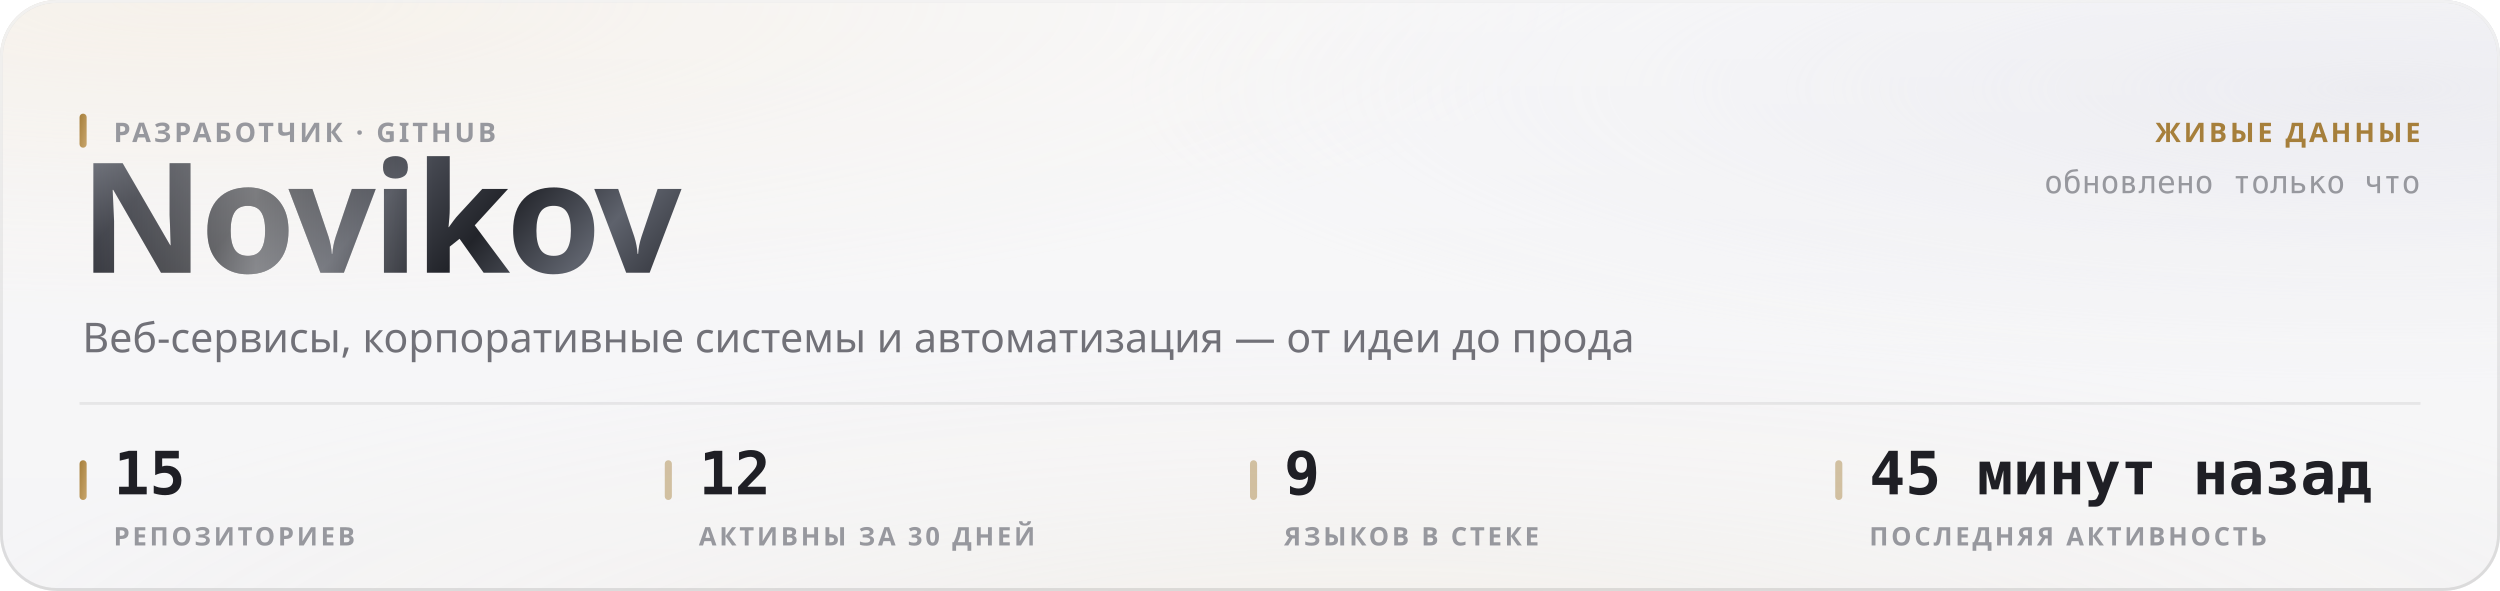
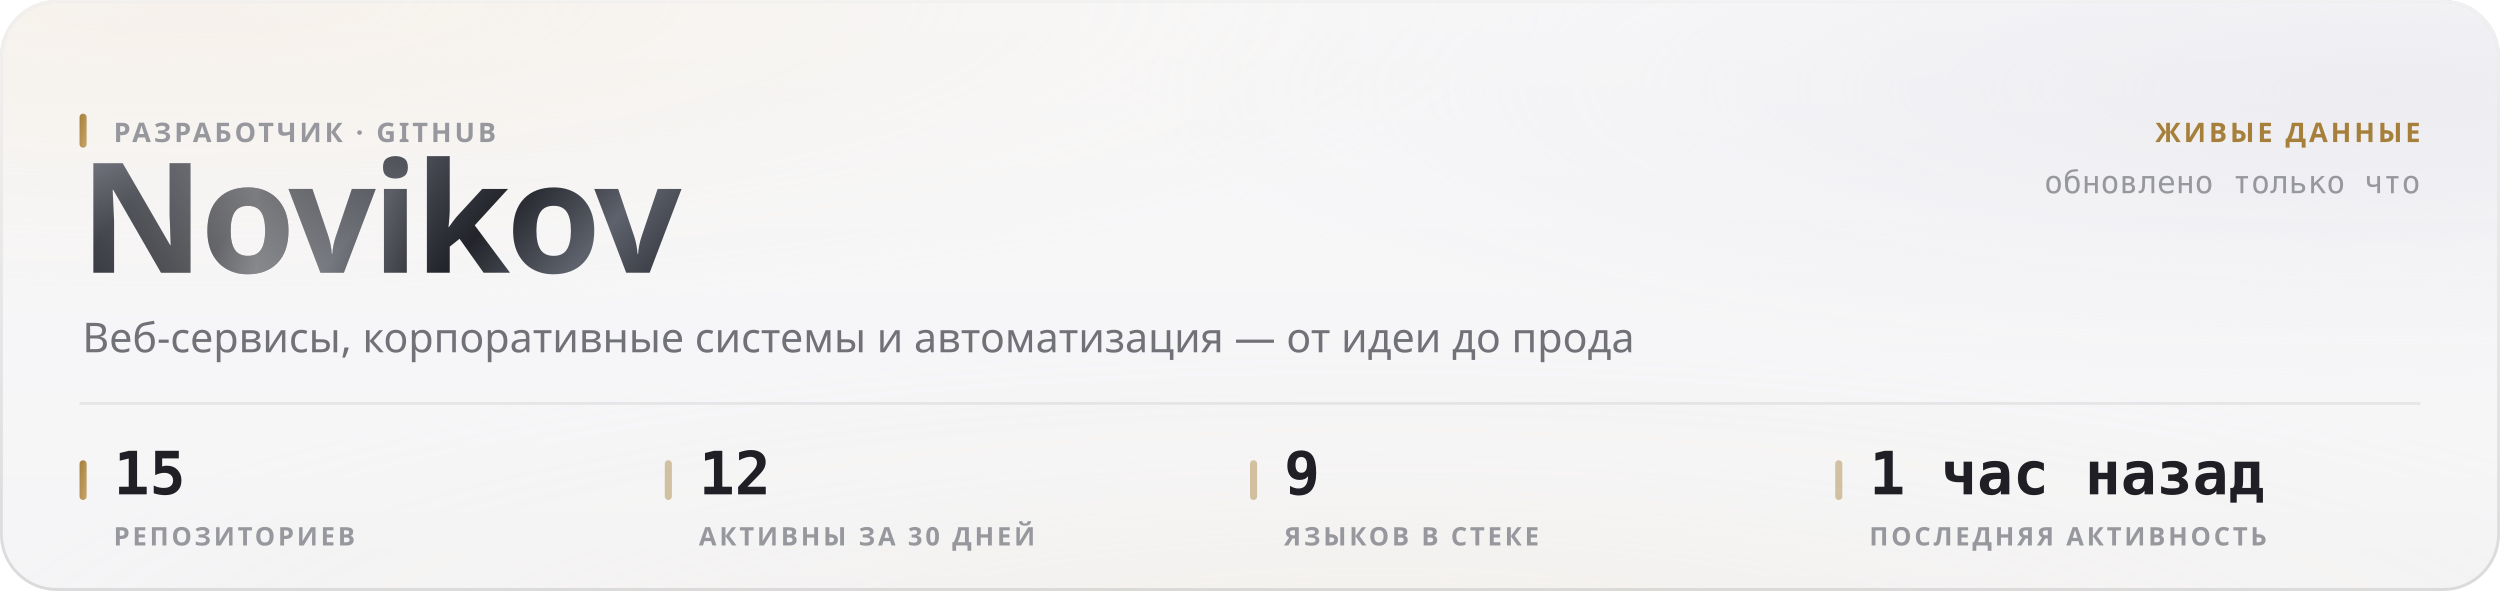
<svg xmlns="http://www.w3.org/2000/svg" width="880" height="208" viewBox="0 0 880 208" role="img">
  <style>
  text { font-family: -apple-system, BlinkMacSystemFont, 'Segoe UI', 'Noto Sans', Helvetica, Arial, sans-serif; }
  .mono { font-family: ui-monospace, 'SF Mono', 'Cascadia Mono', 'DejaVu Sans Mono', Menlo, Consolas, monospace; font-variant-numeric: tabular-nums; }
  .caps { letter-spacing: .1em; text-transform: uppercase; }

  @keyframes sheen  { from { transform: translateX(-120%); } to { transform: translateX(260%); } }
  @keyframes rise   { from { opacity: 0; transform: translateY(6px); } to { opacity: 1; transform: none; } }
  @keyframes slide  { from { opacity: 0; transform: translateX(-8px); } to { opacity: 1; transform: none; } }
  @keyframes grow   { from { transform: scaleY(0); } to { transform: scaleY(1); } }
  @keyframes widen  { from { transform: scaleX(0); } to { transform: scaleX(1); } }
  @keyframes draw   { from { stroke-dashoffset: 200; } to { stroke-dashoffset: 0; } }

  .sheen { animation: sheen 5.5s cubic-bezier(.45,0,.2,1) infinite; }
  .rise  { animation: rise .5s cubic-bezier(.16,1,.3,1) both; }
  .slide { animation: slide .42s cubic-bezier(.16,1,.3,1) both; }
  .bar   { transform-box: fill-box; transform-origin: 50% 100%;
           animation: grow .62s cubic-bezier(.16,1,.3,1) both; }
  .fill  { transform-box: fill-box; transform-origin: 0% 50%;
           animation: widen .8s cubic-bezier(.16,1,.3,1) both; }
  /* The hidden start state lives in the keyframes, never in the static rule.
     A renderer that ignores CSS animations then falls back to the FINISHED
     state — a drawn line, visible text — instead of an empty panel. */
  .spark { stroke-dasharray: 200;
           animation: draw 1.1s cubic-bezier(.16,1,.3,1) both; }

  @media (prefers-reduced-motion: reduce) {
    .sheen { animation: none; opacity: 0; }
    .rise, .slide, .bar, .fill, .spark { animation: none; opacity: 1; transform: none;
                                         stroke-dashoffset: 0; }
  }</style>
  <defs>
    <filter id="grain5" x="0" y="0" width="100%" height="100%">
      <feTurbulence type="fractalNoise" baseFrequency="0.85" numOctaves="3" stitchTiles="stitch" />
      <feColorMatrix type="saturate" values="0" />
    </filter>
    <linearGradient id="accent1" x1="0" y1="0" x2="1" y2="1">
      <stop offset="0%" stop-color="#a67f3b" />
      <stop offset="100%" stop-color="#c8a56c" />
    </linearGradient>
    <radialGradient id="aurora6" cx="0.08" cy="0" r="0.55">
      <stop offset="0%" stop-color="#e7c99a" stop-opacity="0.28" />
      <stop offset="55%" stop-color="#e7c99a" stop-opacity="0.098" />
      <stop offset="100%" stop-color="#e7c99a" stop-opacity="0" />
    </radialGradient>
    <radialGradient id="aurora7" cx="0.95" cy="0.15" r="0.5">
      <stop offset="0%" stop-color="#ccccdb" stop-opacity="0.45" />
      <stop offset="55%" stop-color="#ccccdb" stop-opacity="0.158" />
      <stop offset="100%" stop-color="#ccccdb" stop-opacity="0" />
    </radialGradient>
    <radialGradient id="aurora8" cx="0.55" cy="1.15" r="0.6">
      <stop offset="0%" stop-color="#ead4b3" stop-opacity="0.2" />
      <stop offset="55%" stop-color="#ead4b3" stop-opacity="0.07" />
      <stop offset="100%" stop-color="#ead4b3" stop-opacity="0" />
    </radialGradient>
    <linearGradient id="glass2" x1="0" y1="0" x2="0" y2="1">
      <stop offset="0%" stop-color="#ffffff" stop-opacity="0.42" />
      <stop offset="100%" stop-color="#ffffff" stop-opacity="0.16" />
    </linearGradient>
    <linearGradient id="rim3" x1="0" y1="0" x2="0" y2="1">
      <stop offset="0%" stop-color="#ffffff" stop-opacity="0.7" />
      <stop offset="100%" stop-color="#ffffff" stop-opacity="0.15" />
    </linearGradient>
    <linearGradient id="spec4" x1="0" y1="0" x2="1" y2="0">
      <stop offset="0%" stop-color="#ffffff" stop-opacity="0" />
      <stop offset="35%" stop-color="#ffffff" stop-opacity="0.72" />
      <stop offset="70%" stop-color="#ffffff" stop-opacity="0.252" />
      <stop offset="100%" stop-color="#ffffff" stop-opacity="0" />
    </linearGradient>
    <linearGradient id="metal9" x1="0" y1="0" x2="1" y2="0.25">
      <stop offset="0%" stop-color="#8d919b" />
      <stop offset="16.667%" stop-color="#3a3c44" />
      <stop offset="33.333%" stop-color="#1b1c21" />
      <stop offset="50%" stop-color="#4a4d56" />
      <stop offset="66.667%" stop-color="#22242a" />
      <stop offset="83.333%" stop-color="#5e626c" />
      <stop offset="100%" stop-color="#2c2e35" />
    </linearGradient>
    <linearGradient id="sheengrad11" x1="0" y1="0" x2="1" y2="0">
      <stop offset="0%" stop-color="#ffffff" stop-opacity="0" />
      <stop offset="50%" stop-color="#ffffff" stop-opacity="0.42" />
      <stop offset="100%" stop-color="#ffffff" stop-opacity="0" />
    </linearGradient>
    <clipPath id="wordclip10">
      <text x="28" y="96" font-size="54" font-weight="800" letter-spacing="-0.025em" font-family="-apple-system, BlinkMacSystemFont, 'Segoe UI', Helvetica, Arial, sans-serif">Novikov</text>
    </clipPath>
  </defs>
  <rect width="880" height="208" rx="20" fill="#f3f3f5" />
  <rect width="880" height="208" rx="20" fill="url(#aurora6)" />
  <rect width="880" height="208" rx="20" fill="url(#aurora7)" />
  <rect width="880" height="208" rx="20" fill="url(#aurora8)" />
  <rect width="880" height="208" rx="20" fill="url(#glass2)" />
  <rect width="880" height="208" rx="20" filter="url(#grain5)" opacity="0.06" style="mix-blend-mode:overlay" />
  <rect x=".5" y=".5" width="879" height="207" rx="19.5" fill="none" stroke="rgba(10,10,12,0.14)" />
  <rect x=".5" y=".5" width="879" height="207" rx="19.5" fill="none" stroke="url(#rim3)" />
  <path d="M20 1 H860" stroke="url(#spec4)" stroke-width="1.2" fill="none" />
  <g clip-path="url(#wordclip10)">
    <rect x="28" y="42" width="248.651" height="70.2" fill="url(#metal9)" />
    <rect class="sheen" x="28" y="42" width="124.325" height="70.2" fill="url(#sheengrad11)" />
  </g>
  <rect x="28" y="40" width="2.5" height="12" rx="1.25" fill="url(#accent1)" />
  <text x="40" y="50" font-size="9.5" font-weight="600" fill="#97989e" letter-spacing="0.11em">РАЗРАБОТЧИК · GITHUB</text>
  <text x="29" y="124" font-size="14.5" font-weight="400" fill="#717178">Веб-сервисы, корпоративные системы и автоматизация — от идеи до прода</text>
  <text x="852" y="50" font-size="9.5" font-weight="600" fill="#a67f3b" text-anchor="end" letter-spacing="0.11em">ЖИВЫЕ ДАННЫЕ</text>
  <text x="852" y="68" font-size="11" font-weight="400" fill="#97989e" text-anchor="end" class="mono">обновлено только что</text>
  <path d="M28 142 H852" stroke="rgba(10,10,12,0.07)" stroke-width="1" />
  <rect x="28" y="162" width="2.5" height="14" rx="1.25" fill="url(#accent1)" />
  <text x="40" y="174" font-size="21" font-weight="700" fill="#1f1f25" class="mono rise" opacity="1">15</text>
  <text x="40" y="192" font-size="9" font-weight="600" fill="#97989e" letter-spacing="0.11em">РЕПОЗИТОРИЕВ</text>
  <rect x="234" y="162" width="2.5" height="14" rx="1.25" fill="rgba(166,127,59,0.45)" />
  <text x="246" y="174" font-size="21" font-weight="700" fill="#1f1f25" class="mono rise" opacity="1">12</text>
  <text x="246" y="192" font-size="9" font-weight="600" fill="#97989e" letter-spacing="0.11em">АКТИВНЫ ЗА 30 ДНЕЙ</text>
  <rect x="440" y="162" width="2.5" height="14" rx="1.25" fill="rgba(166,127,59,0.45)" />
  <text x="452" y="174" font-size="21" font-weight="700" fill="#1f1f25" class="mono rise" opacity="1">9</text>
  <text x="452" y="192" font-size="9" font-weight="600" fill="#97989e" letter-spacing="0.11em">ЯЗЫКОВ В СТЕКЕ</text>
  <rect x="646" y="162" width="2.5" height="14" rx="1.25" fill="rgba(166,127,59,0.45)" />
-   <text x="658" y="174" font-size="21" font-weight="700" fill="#1f1f25" class="mono rise" opacity="1">45 минут назад</text>
+   <text x="658" y="174" font-size="21" font-weight="700" fill="#1f1f25" class="mono rise" opacity="1">1 час назад</text>
  <text x="658" y="192" font-size="9" font-weight="600" fill="#97989e" letter-spacing="0.11em">ПОСЛЕДНЯЯ АКТИВНОСТЬ</text>
</svg>
